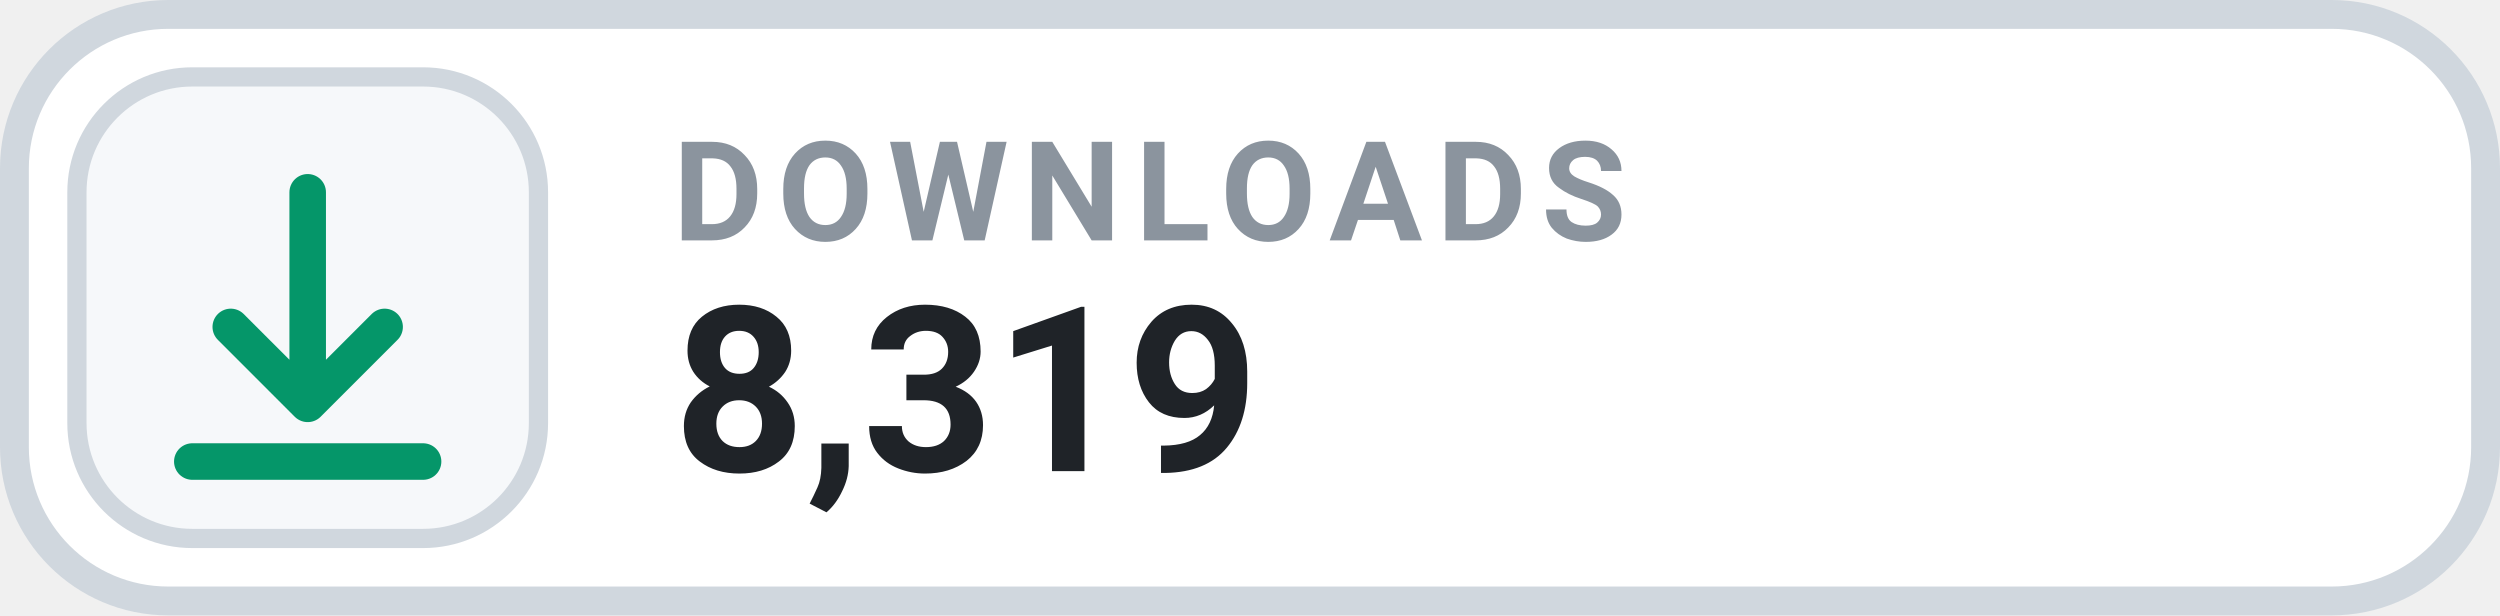
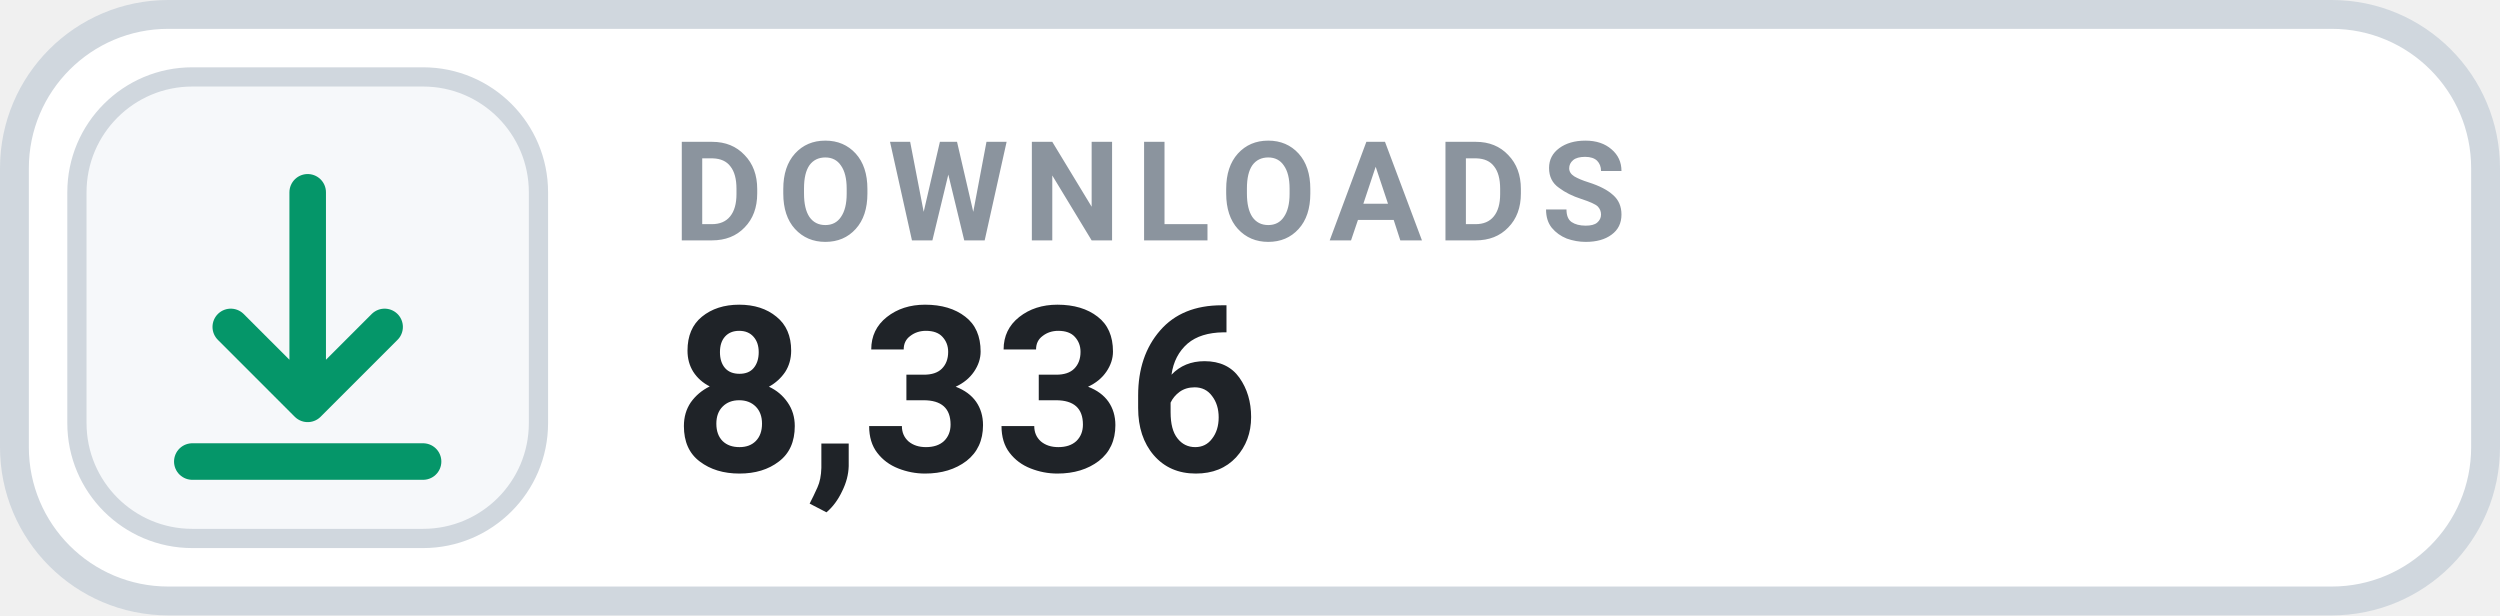
- <svg xmlns="http://www.w3.org/2000/svg" width="130" height="32" viewBox="0 0 130 32" role="img" aria-label="DOWNLOADS 8,319">
+ <svg xmlns="http://www.w3.org/2000/svg" width="130" height="32" viewBox="0 0 130 32" role="img" aria-label="DOWNLOADS 8,336">
  <rect x=".75" y=".75" width="128.5" height="30.5" rx="8" fill="#FFFFFF" stroke="#D0D7DE" stroke-width="1.5" />
  <rect x="4" y="4" width="24" height="24" rx="6" fill="#F6F8FA" stroke="#D0D7DE" stroke-width="1" />
  <g transform="translate(16 16)" style="color:#059669;">
    <path d="M0 -6 v11 m0 0 l4 -4 m-4 4 l-4 -4 M-6 8 h12" fill="none" stroke="currentColor" stroke-width="1.9" stroke-linecap="round" stroke-linejoin="round" />
  </g>
  <text x="35" y="12.5" fill="#8B949E" font-family="-apple-system,BlinkMacSystemFont,'Segoe UI',Roboto,Helvetica,Arial,sans-serif" font-size="7.2" font-weight="700" letter-spacing=".75">DOWNLOADS</text>
-   <text x="35" y="24.5" fill="#1F2328" font-family="-apple-system,BlinkMacSystemFont,'Segoe UI',Roboto,Helvetica,Arial,sans-serif" font-size="12" font-weight="700">8,319</text>
+   <text x="35" y="24.5" fill="#1F2328" font-family="-apple-system,BlinkMacSystemFont,'Segoe UI',Roboto,Helvetica,Arial,sans-serif" font-size="12" font-weight="700">8,336</text>
</svg>
